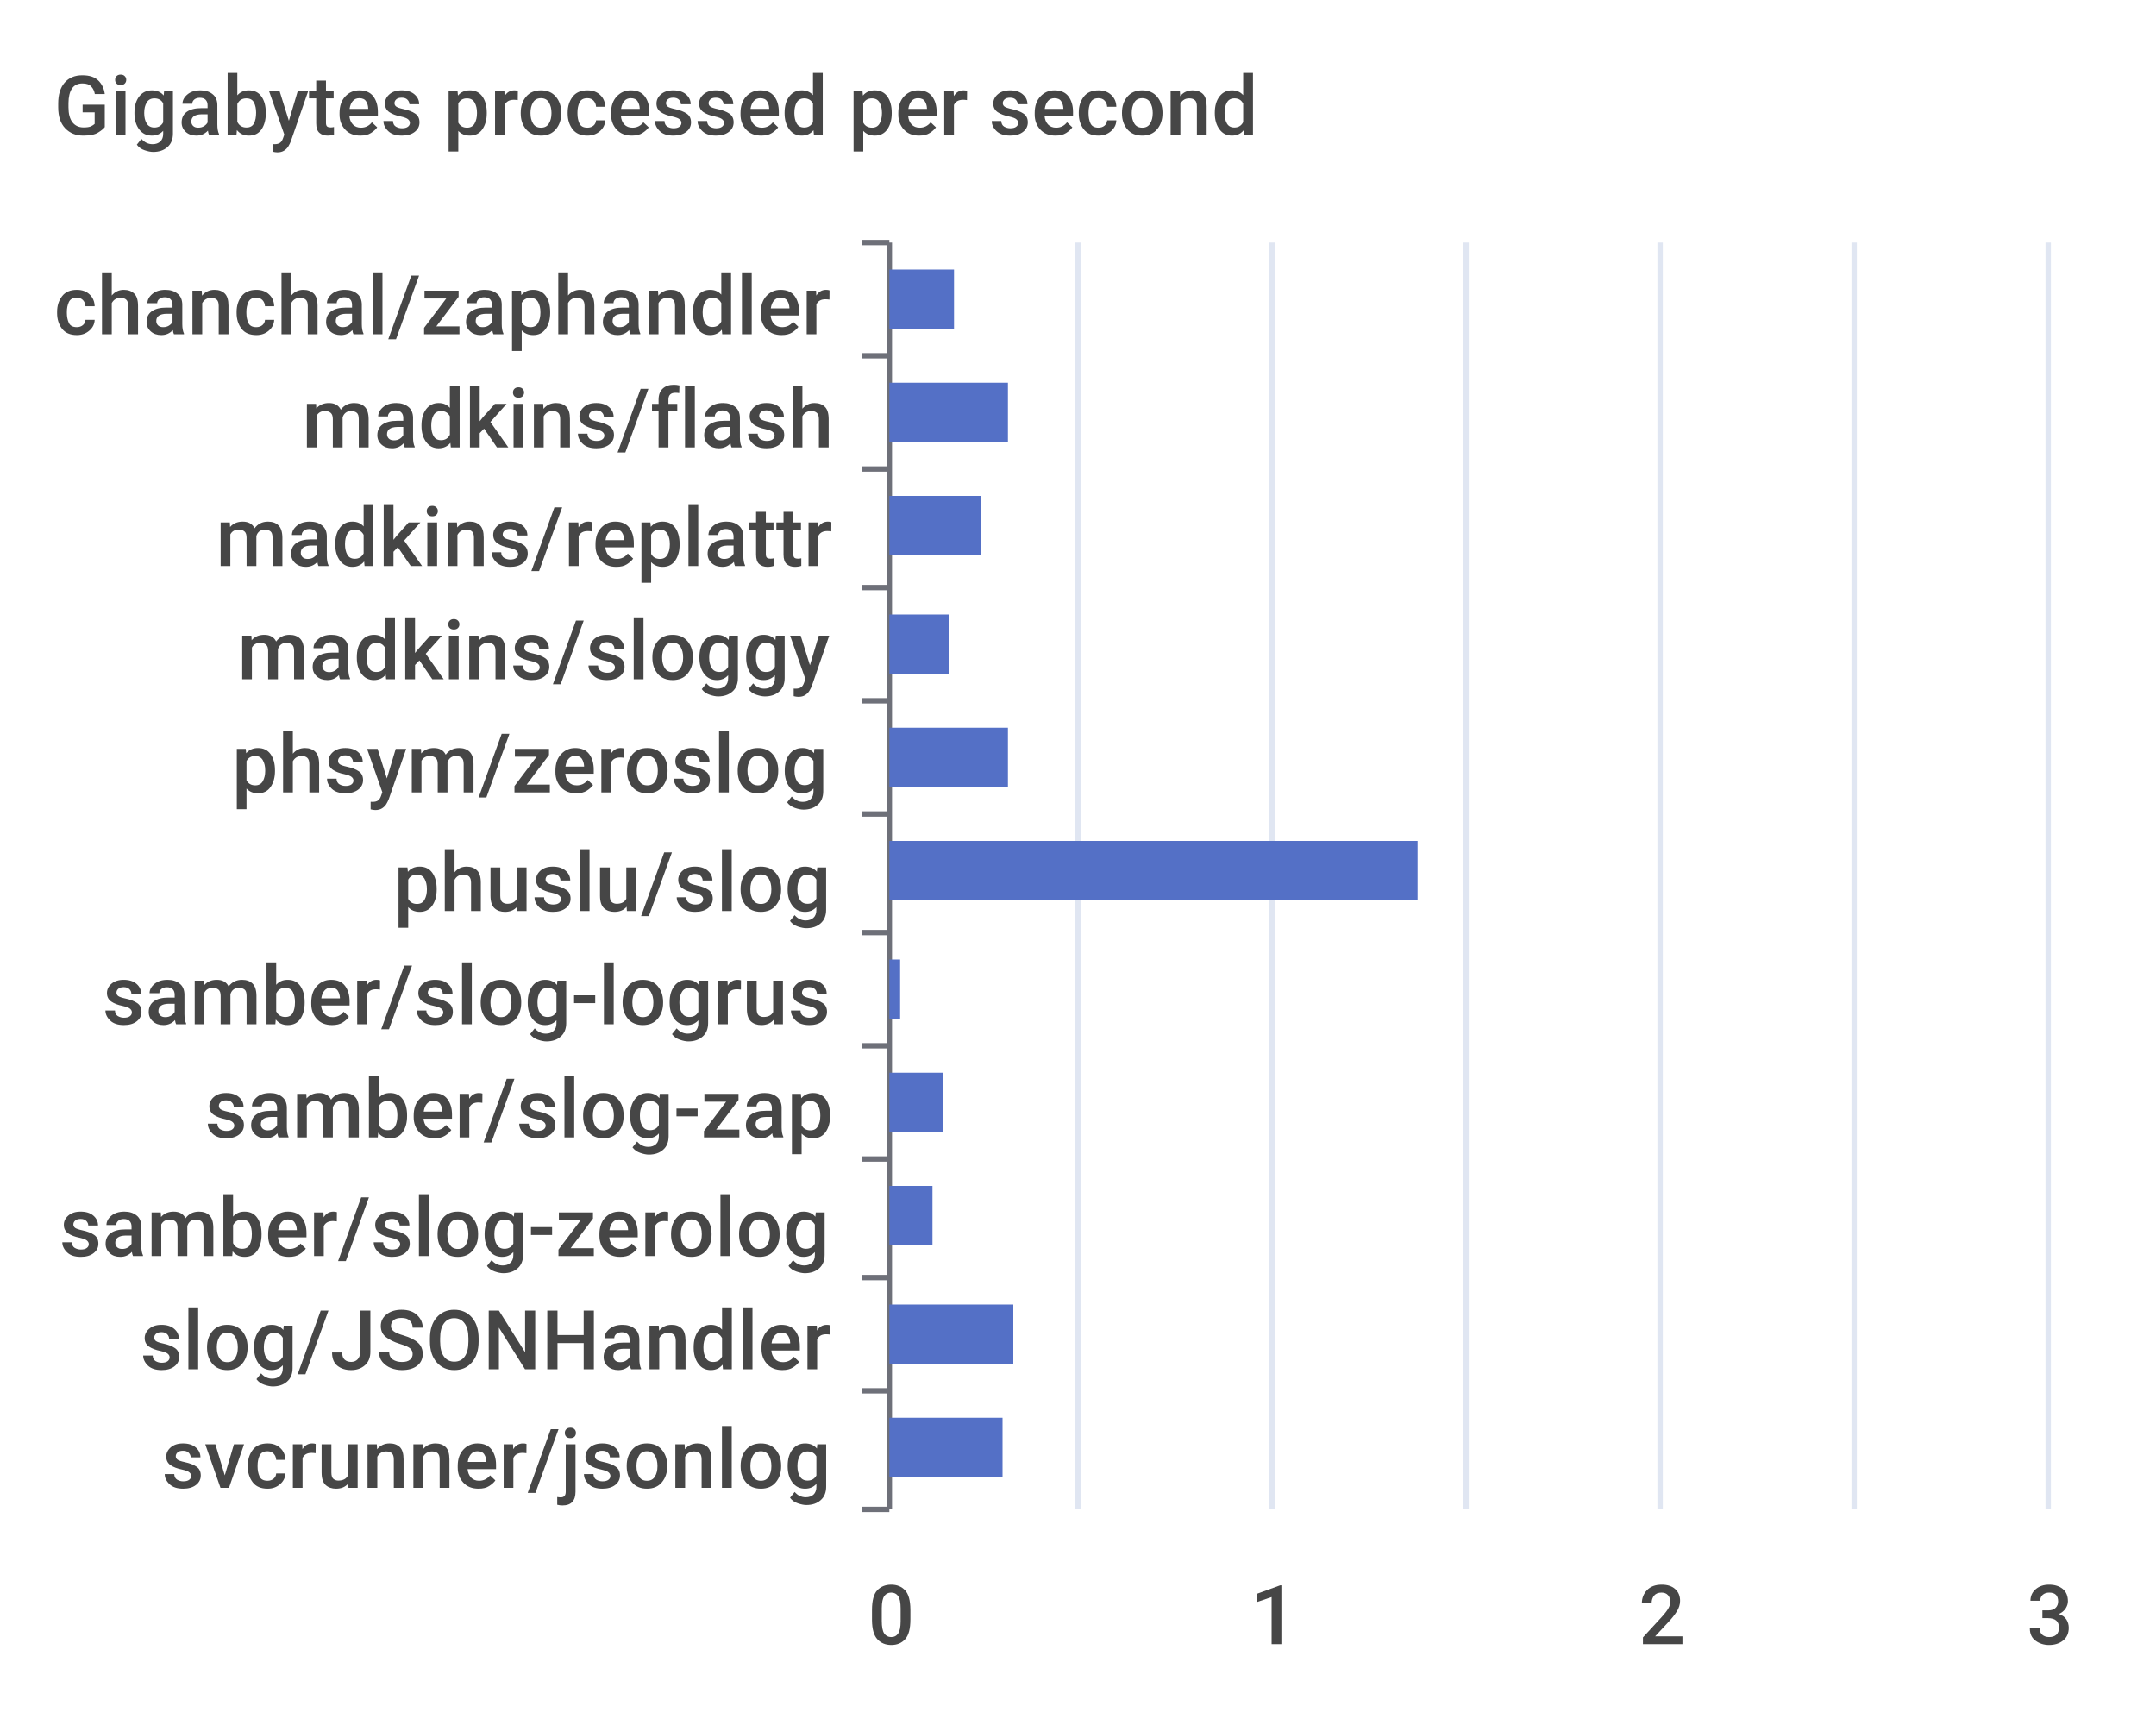
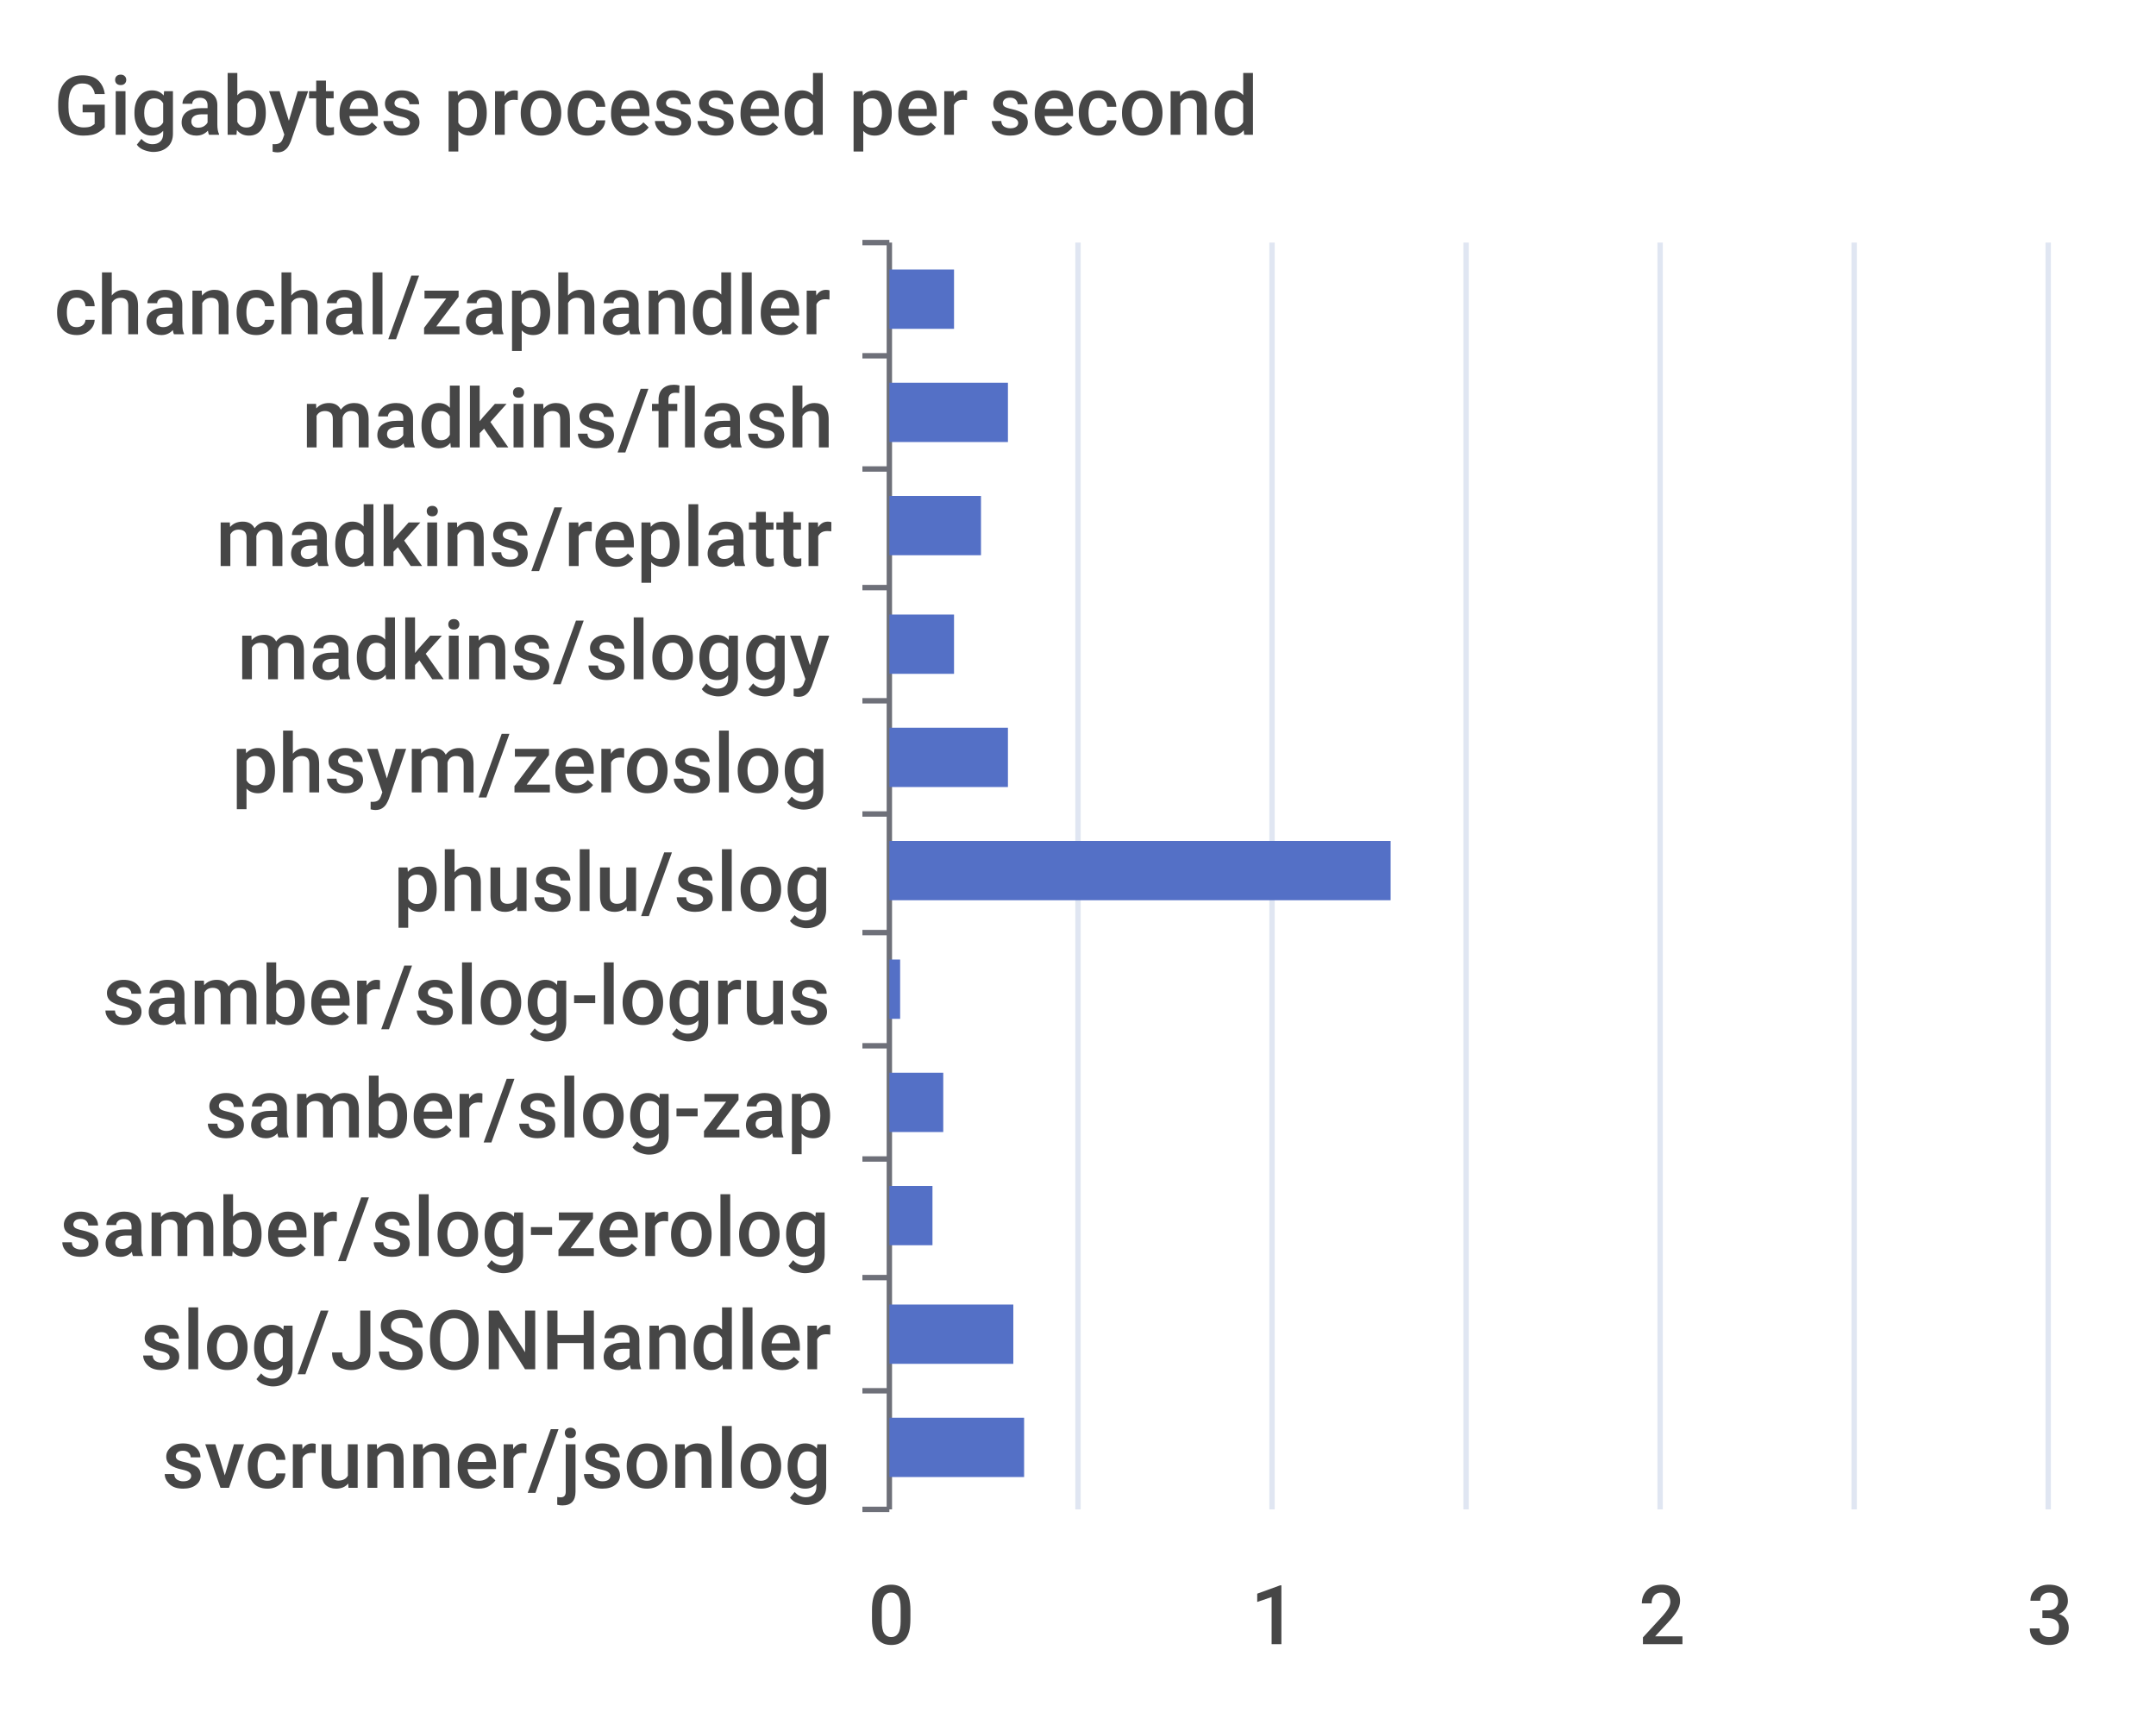
<svg xmlns="http://www.w3.org/2000/svg" width="400" height="320">\n<path d="M 0 0 L 400 0 L 400 320 L 0 320 L 0 0" style="stroke-width:0;stroke:none;fill:rgba(255,255,255,1.0)" />
  <text x="10" y="25" style="stroke-width:0;stroke:none;fill:rgba(70,70,70,1.0);font-size:15.3px;font-family:'Roboto Medium',sans-serif">Gigabytes processed per second</text>
  <path d="M 160 45 L 165 45" style="stroke-width:1;stroke:rgba(110,112,121,1.0);fill:none" />
  <path d="M 160 66 L 165 66" style="stroke-width:1;stroke:rgba(110,112,121,1.0);fill:none" />
  <path d="M 160 87 L 165 87" style="stroke-width:1;stroke:rgba(110,112,121,1.0);fill:none" />
  <path d="M 160 109 L 165 109" style="stroke-width:1;stroke:rgba(110,112,121,1.0);fill:none" />
  <path d="M 160 130 L 165 130" style="stroke-width:1;stroke:rgba(110,112,121,1.0);fill:none" />
  <path d="M 160 151 L 165 151" style="stroke-width:1;stroke:rgba(110,112,121,1.0);fill:none" />
  <path d="M 160 173 L 165 173" style="stroke-width:1;stroke:rgba(110,112,121,1.0);fill:none" />
  <path d="M 160 194 L 165 194" style="stroke-width:1;stroke:rgba(110,112,121,1.0);fill:none" />
  <path d="M 160 215 L 165 215" style="stroke-width:1;stroke:rgba(110,112,121,1.0);fill:none" />
  <path d="M 160 237 L 165 237" style="stroke-width:1;stroke:rgba(110,112,121,1.0);fill:none" />
  <path d="M 160 258 L 165 258" style="stroke-width:1;stroke:rgba(110,112,121,1.0);fill:none" />
  <path d="M 160 280 L 165 280" style="stroke-width:1;stroke:rgba(110,112,121,1.0);fill:none" />
  <path d="M 165 45 L 165 280" style="stroke-width:1;stroke:rgba(110,112,121,1.0);fill:none" />
  <text x="10" y="62" style="stroke-width:0;stroke:none;fill:rgba(70,70,70,1.0);font-size:15.3px;font-family:'Roboto Medium',sans-serif">chanchal/zaphandler</text>
  <text x="56" y="83" style="stroke-width:0;stroke:none;fill:rgba(70,70,70,1.0);font-size:15.3px;font-family:'Roboto Medium',sans-serif">madkins/flash</text>
  <text x="40" y="105" style="stroke-width:0;stroke:none;fill:rgba(70,70,70,1.0);font-size:15.3px;font-family:'Roboto Medium',sans-serif">madkins/replattr</text>
  <text x="44" y="126" style="stroke-width:0;stroke:none;fill:rgba(70,70,70,1.0);font-size:15.3px;font-family:'Roboto Medium',sans-serif">madkins/sloggy</text>
  <text x="43" y="147" style="stroke-width:0;stroke:none;fill:rgba(70,70,70,1.0);font-size:15.3px;font-family:'Roboto Medium',sans-serif">phsym/zeroslog</text>
  <text x="73" y="169" style="stroke-width:0;stroke:none;fill:rgba(70,70,70,1.0);font-size:15.3px;font-family:'Roboto Medium',sans-serif">phuslu/slog</text>
  <text x="19" y="190" style="stroke-width:0;stroke:none;fill:rgba(70,70,70,1.0);font-size:15.3px;font-family:'Roboto Medium',sans-serif">samber/slog-logrus</text>
  <text x="38" y="211" style="stroke-width:0;stroke:none;fill:rgba(70,70,70,1.0);font-size:15.3px;font-family:'Roboto Medium',sans-serif">samber/slog-zap</text>
  <text x="11" y="233" style="stroke-width:0;stroke:none;fill:rgba(70,70,70,1.0);font-size:15.3px;font-family:'Roboto Medium',sans-serif">samber/slog-zerolog</text>
  <text x="26" y="254" style="stroke-width:0;stroke:none;fill:rgba(70,70,70,1.0);font-size:15.3px;font-family:'Roboto Medium',sans-serif">slog/JSONHandler</text>
  <text x="30" y="276" style="stroke-width:0;stroke:none;fill:rgba(70,70,70,1.0);font-size:15.3px;font-family:'Roboto Medium',sans-serif">svcrunner/jsonlog</text>
  <text x="161" y="305" style="stroke-width:0;stroke:none;fill:rgba(70,70,70,1.0);font-size:15.3px;font-family:'Roboto Medium',sans-serif">0</text>
  <text x="232" y="305" style="stroke-width:0;stroke:none;fill:rgba(70,70,70,1.0);font-size:15.3px;font-family:'Roboto Medium',sans-serif">1</text>
  <text x="304" y="305" style="stroke-width:0;stroke:none;fill:rgba(70,70,70,1.0);font-size:15.3px;font-family:'Roboto Medium',sans-serif">2</text>
  <text x="376" y="305" style="stroke-width:0;stroke:none;fill:rgba(70,70,70,1.0);font-size:15.3px;font-family:'Roboto Medium',sans-serif">3</text>
  <path d="M 200 45 L 200 280" style="stroke-width:1;stroke:rgba(224,230,242,1.0);fill:none" />
  <path d="M 236 45 L 236 280" style="stroke-width:1;stroke:rgba(224,230,242,1.0);fill:none" />
  <path d="M 272 45 L 272 280" style="stroke-width:1;stroke:rgba(224,230,242,1.0);fill:none" />
  <path d="M 308 45 L 308 280" style="stroke-width:1;stroke:rgba(224,230,242,1.0);fill:none" />
  <path d="M 344 45 L 344 280" style="stroke-width:1;stroke:rgba(224,230,242,1.0);fill:none" />
  <path d="M 380 45 L 380 280" style="stroke-width:1;stroke:rgba(224,230,242,1.0);fill:none" />
-   <path d="M 165 263 L 186 263 L 186 274 L 165 274 L 165 263" style="stroke-width:0;stroke:none;fill:rgba(84,112,198,1.0)" />
+   <path d="M 165 263 L 190 263 L 190 274 L 165 274 L 165 263" style="stroke-width:0;stroke:none;fill:rgba(84,112,198,1.0)" />
  <path d="M 165 242 L 188 242 L 188 253 L 165 253 L 165 242" style="stroke-width:0;stroke:none;fill:rgba(84,112,198,1.0)" />
  <path d="M 165 220 L 173 220 L 173 231 L 165 231 L 165 220" style="stroke-width:0;stroke:none;fill:rgba(84,112,198,1.0)" />
  <path d="M 165 199 L 175 199 L 175 210 L 165 210 L 165 199" style="stroke-width:0;stroke:none;fill:rgba(84,112,198,1.0)" />
  <path d="M 165 178 L 167 178 L 167 189 L 165 189 L 165 178" style="stroke-width:0;stroke:none;fill:rgba(84,112,198,1.0)" />
-   <path d="M 165 156 L 263 156 L 263 167 L 165 167 L 165 156" style="stroke-width:0;stroke:none;fill:rgba(84,112,198,1.0)" />
+   <path d="M 165 156 L 258 156 L 258 167 L 165 167 L 165 156" style="stroke-width:0;stroke:none;fill:rgba(84,112,198,1.0)" />
  <path d="M 165 135 L 187 135 L 187 146 L 165 146 L 165 135" style="stroke-width:0;stroke:none;fill:rgba(84,112,198,1.0)" />
-   <path d="M 165 114 L 176 114 L 176 125 L 165 125 L 165 114" style="stroke-width:0;stroke:none;fill:rgba(84,112,198,1.0)" />
+   <path d="M 165 114 L 177 114 L 177 125 L 165 125 L 165 114" style="stroke-width:0;stroke:none;fill:rgba(84,112,198,1.0)" />
  <path d="M 165 92 L 182 92 L 182 103 L 165 103 L 165 92" style="stroke-width:0;stroke:none;fill:rgba(84,112,198,1.0)" />
  <path d="M 165 71 L 187 71 L 187 82 L 165 82 L 165 71" style="stroke-width:0;stroke:none;fill:rgba(84,112,198,1.0)" />
  <path d="M 165 50 L 177 50 L 177 61 L 165 61 L 165 50" style="stroke-width:0;stroke:none;fill:rgba(84,112,198,1.0)" />
</svg>
